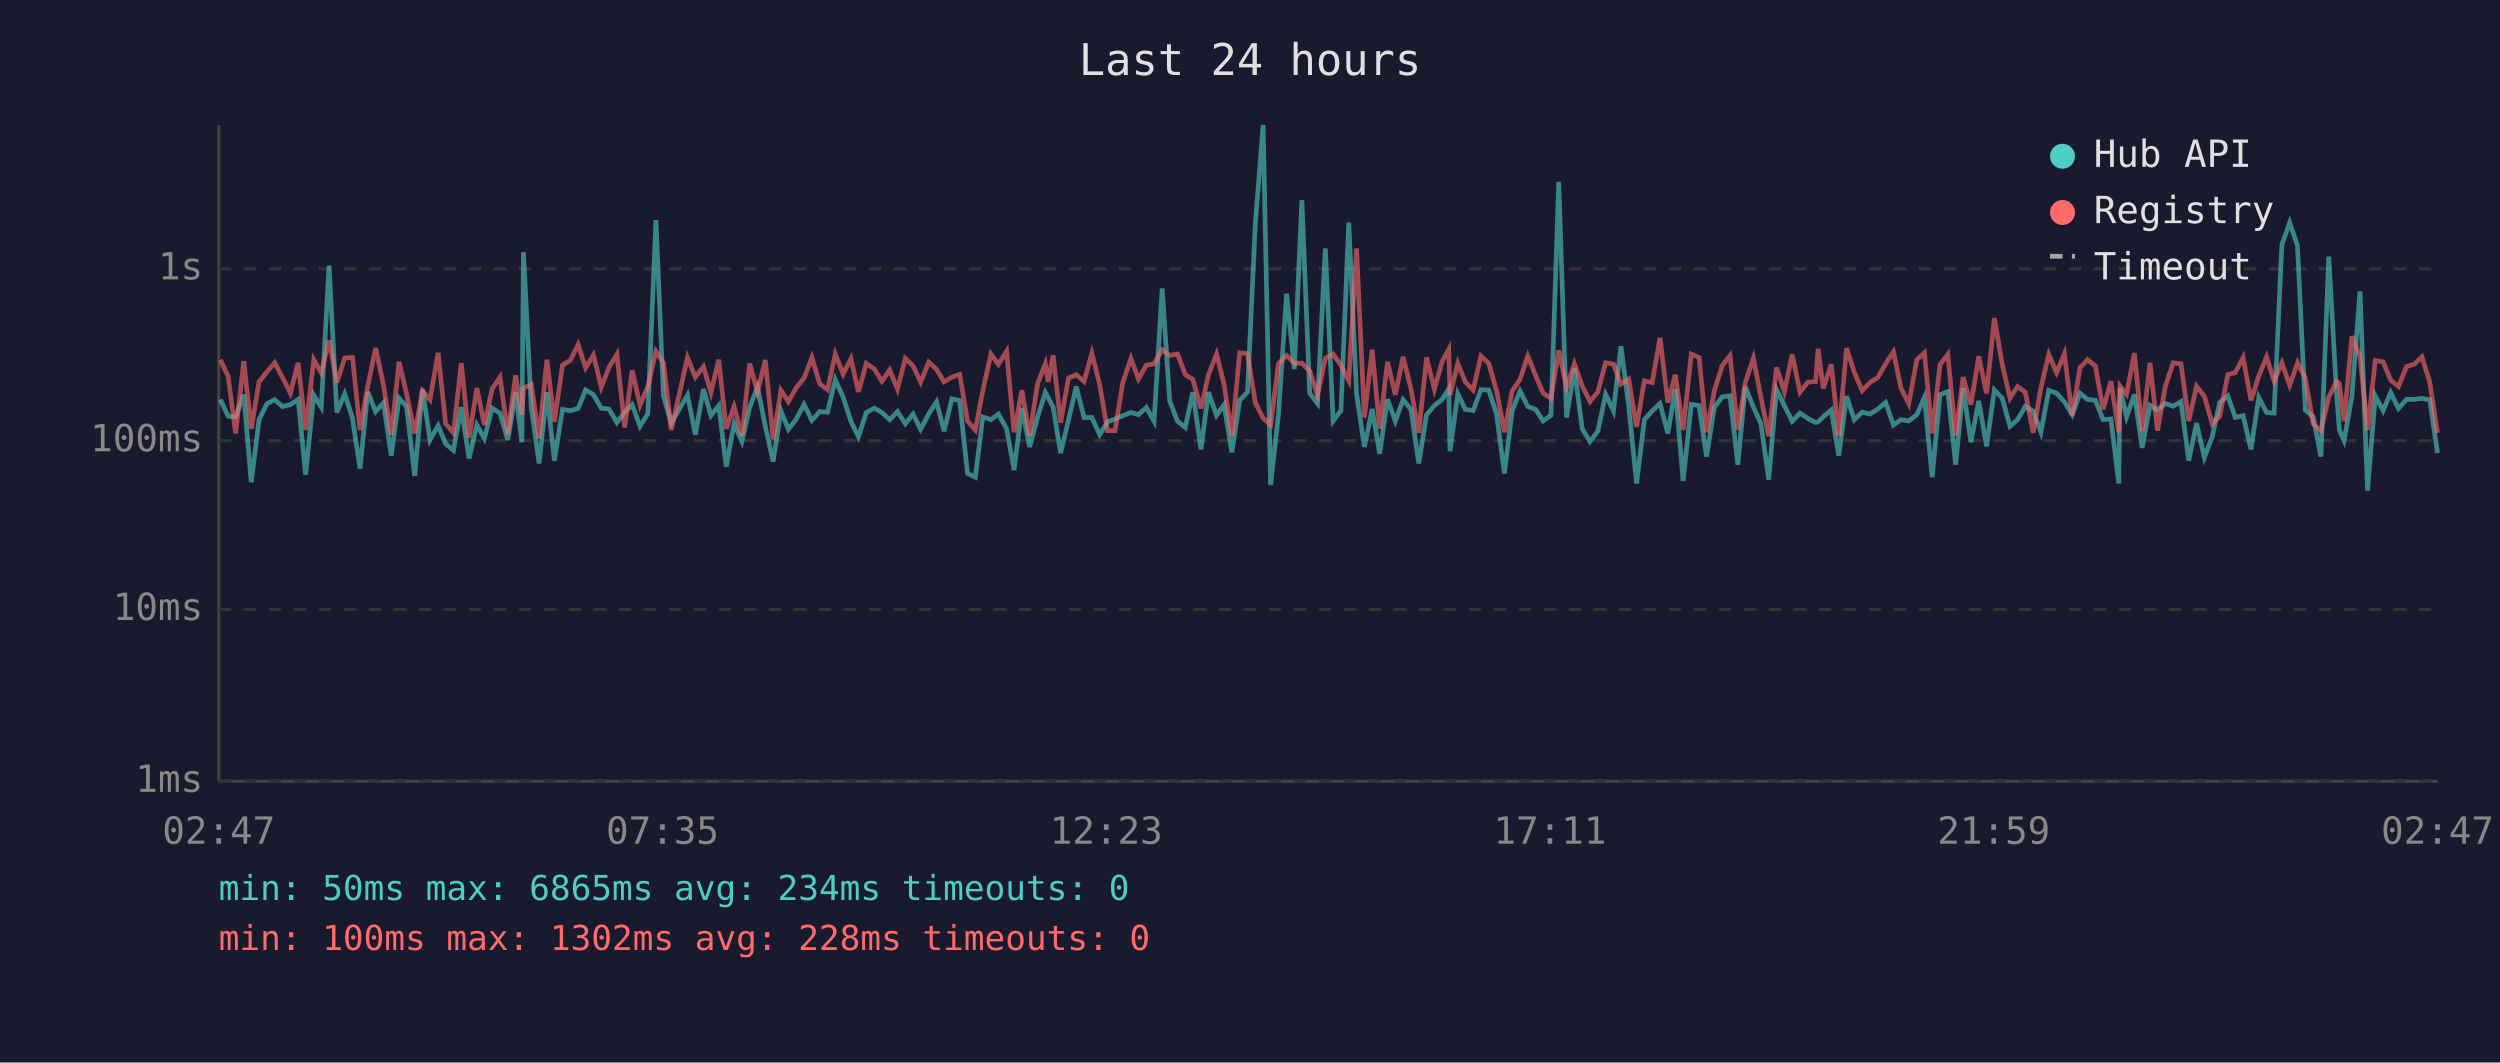
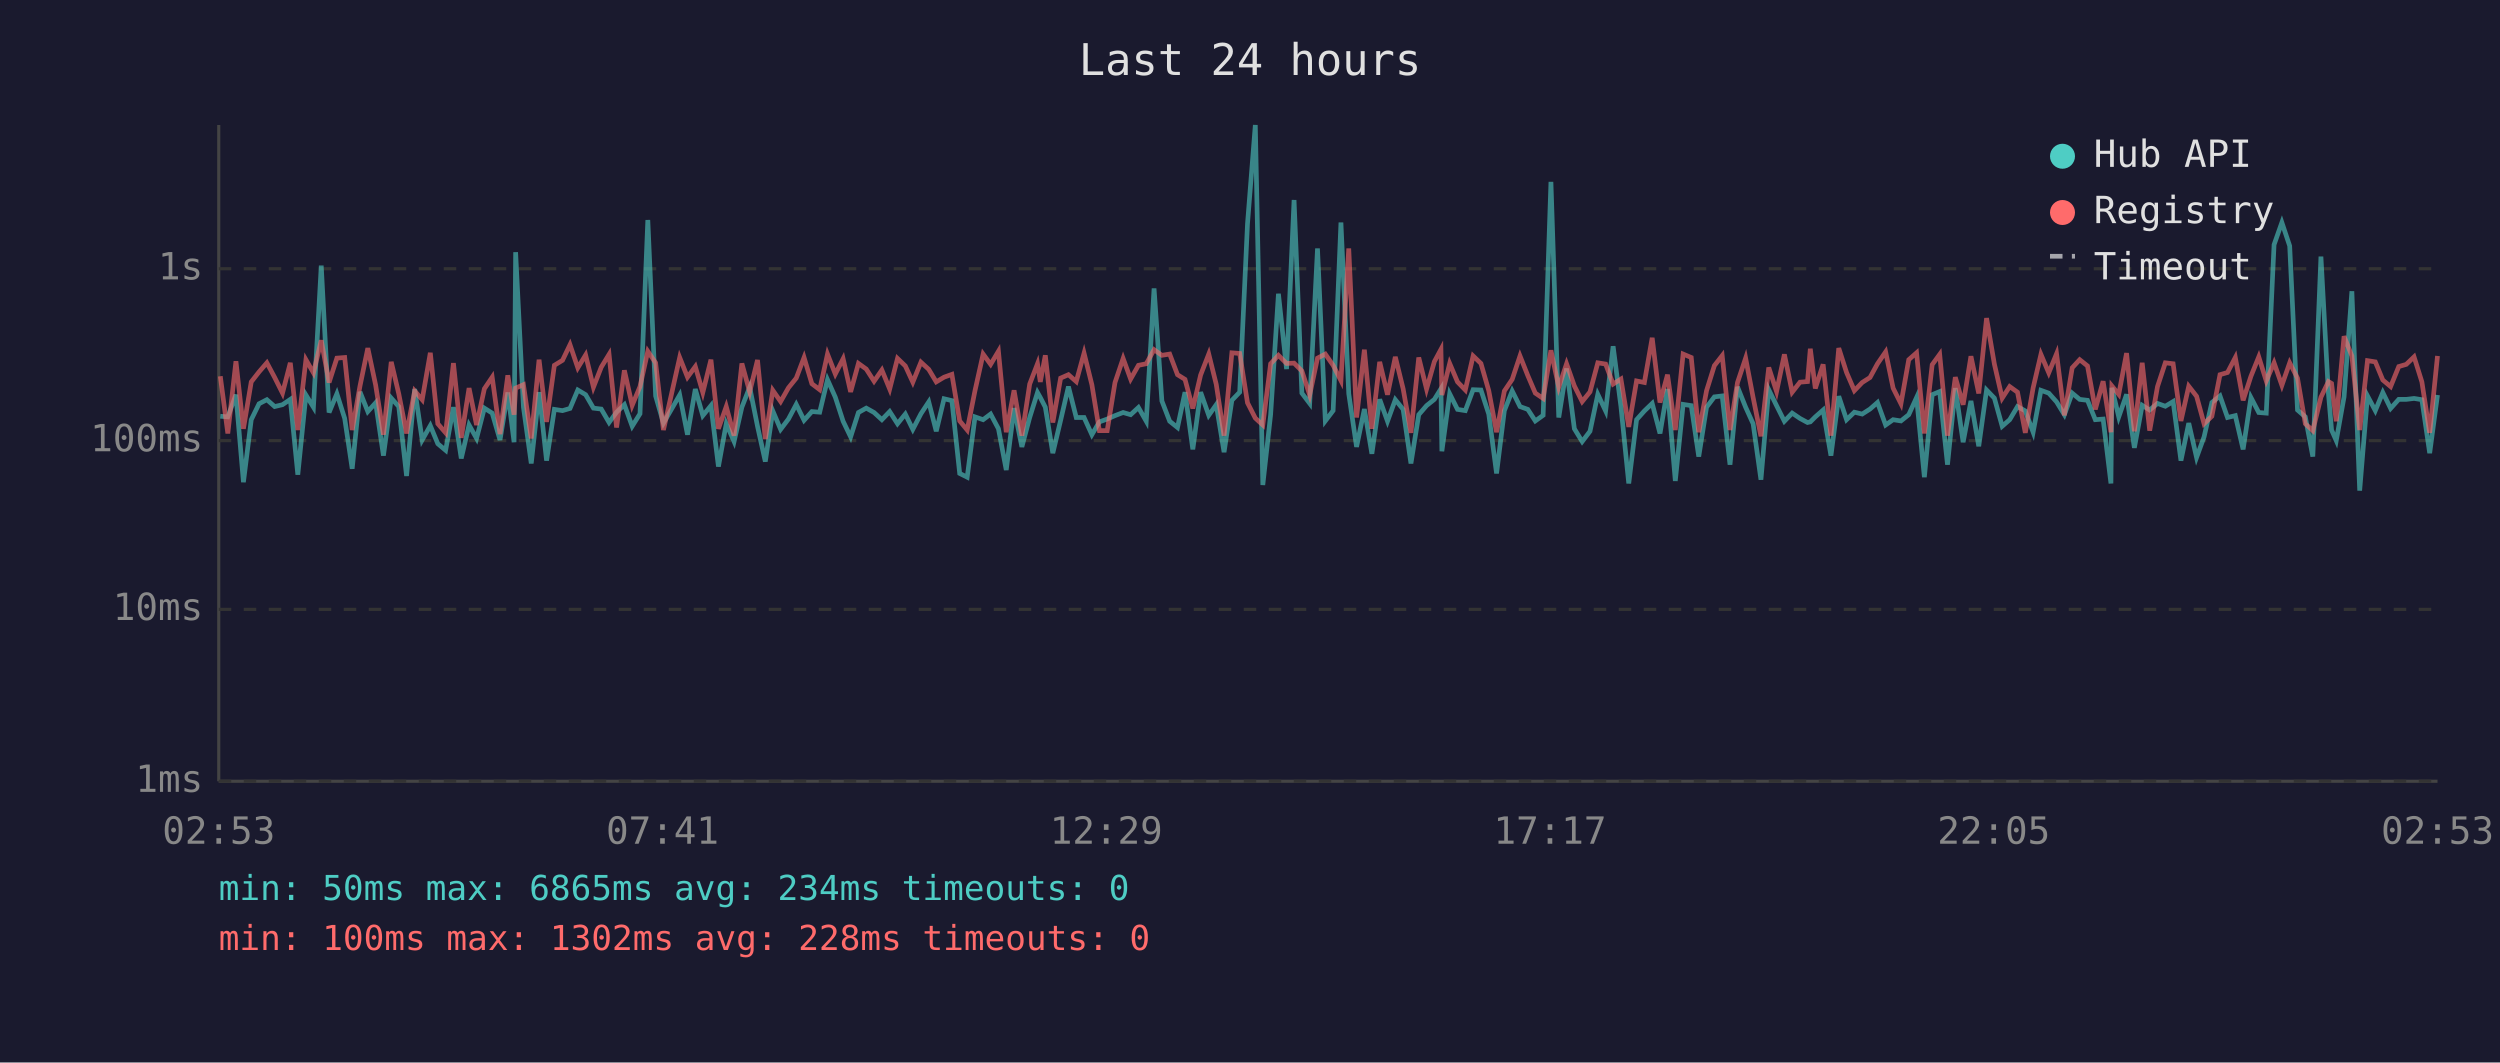
<svg xmlns="http://www.w3.org/2000/svg" viewBox="0 0 800 340" font-family="monospace" font-size="12">
  <rect width="800" height="340" fill="#1a1a2e" />
  <text x="400" y="24" fill="#e0e0e0" font-size="14" text-anchor="middle">Last 24 hours</text>
  <line x1="70" y1="40" x2="70" y2="250" stroke="#444" stroke-width="1" />
  <line x1="70" y1="250" x2="780" y2="250" stroke="#444" stroke-width="1" />
  <line x1="70" y1="250" x2="780" y2="250" stroke="#333" stroke-width="1" stroke-dasharray="4" />
  <text x="65" y="250" fill="#888" text-anchor="end" dominant-baseline="middle">1ms</text>
  <line x1="70" y1="195" x2="780" y2="195" stroke="#333" stroke-width="1" stroke-dasharray="4" />
  <text x="65" y="195" fill="#888" text-anchor="end" dominant-baseline="middle">10ms</text>
  <line x1="70" y1="141" x2="780" y2="141" stroke="#333" stroke-width="1" stroke-dasharray="4" />
  <text x="65" y="141" fill="#888" text-anchor="end" dominant-baseline="middle">100ms</text>
  <line x1="70" y1="86" x2="780" y2="86" stroke="#333" stroke-width="1" stroke-dasharray="4" />
  <text x="65" y="86" fill="#888" text-anchor="end" dominant-baseline="middle">1s</text>
-   <text x="70" y="270" fill="#888" text-anchor="middle">02:47</text>
-   <text x="212" y="270" fill="#888" text-anchor="middle">07:35</text>
-   <text x="354" y="270" fill="#888" text-anchor="middle">12:23</text>
-   <text x="496" y="270" fill="#888" text-anchor="middle">17:11</text>
-   <text x="638" y="270" fill="#888" text-anchor="middle">21:59</text>
-   <text x="780" y="270" fill="#888" text-anchor="middle">02:47</text>
-   <polyline points="70.5,127.8 73.0,133.2 75.4,133.4 78.0,126.3 80.4,154.3 82.9,134.3 85.4,129.2 87.9,127.9 90.4,130.1 92.9,129.5 95.4,127.8 97.8,151.9 100.4,126.4 102.8,130.3 105.3,85.0 107.8,132.0 110.3,126.0 112.8,133.9 115.2,150.0 117.7,125.4 120.2,131.7 122.7,128.9 125.2,145.8 127.7,127.4 130.1,130.1 132.7,152.3 135.2,124.5 137.6,140.8 140.2,136.2 142.6,142.0 145.1,144.1 147.6,130.3 150.1,146.7 152.6,136.0 155.0,140.3 157.5,130.6 160.0,132.2 162.5,140.8 165.0,125.6 167.0,141.5 167.5,80.7 170.0,130.3 172.5,148.3 175.0,125.5 177.4,147.4 180.0,131.0 182.5,131.4 185.0,130.7 187.4,124.8 189.9,126.3 192.4,130.6 194.9,130.9 197.4,135.2 199.9,131.9 202.3,129.5 204.8,136.4 207.3,132.4 209.9,70.4 212.3,126.7 214.8,135.4 220.0,126.4 222.5,139.1 225.1,124.5 227.5,133.0 230.0,129.8 232.4,149.3 234.9,135.6 237.4,141.3 239.9,130.3 242.4,123.9 244.9,136.4 247.4,147.7 249.9,131.5 252.3,137.4 254.8,134.1 257.3,129.4 259.8,134.5 262.3,131.7 264.8,131.9 267.3,121.5 269.8,127.1 272.3,134.8 274.7,139.8 277.2,132.0 279.8,130.6 282.2,132.0 284.7,134.3 287.2,131.7 289.7,135.6 292.2,132.5 294.6,137.4 297.2,132.4 299.7,128.6 302.1,138.0 304.6,127.6 307.1,128.2 309.6,151.5 312.1,152.7 314.5,133.4 317.1,134.3 319.5,132.5 322.1,137.2 324.5,150.4 327.0,130.6 329.5,143.0 332.0,133.6 334.5,125.6 335.4,127.2 337.0,130.3 339.4,145.0 341.9,134.5 344.4,123.7 346.9,133.6 349.4,133.6 351.9,139.1 354.4,135.0 356.8,134.1 359.3,133.0 361.9,132.0 364.3,132.7 366.8,130.4 369.3,134.8 371.9,92.3 374.3,128.3 376.8,134.8 379.3,136.8 381.7,125.5 384.3,143.8 386.7,125.5 389.3,132.9 391.7,129.5 394.2,144.7 396.7,128.1 399.2,125.5 401.7,71.6 404.2,40.0 406.6,155.2 409.1,132.7 411.7,94.0 414.2,118.1 416.6,64.0 419.1,125.8 421.6,129.1 424.1,79.5 426.6,134.7 429.1,131.4 431.6,71.2 434.1,126.0 436.6,143.0 439.1,130.9 441.5,145.2 444.0,127.8 446.5,134.8 449.0,127.9 451.5,131.0 454.0,148.3 456.5,132.7 459.0,129.8 461.5,127.8 463.6,124.4 464.0,144.4 466.5,126.0 468.9,131.0 471.4,131.4 473.9,124.7 476.4,124.8 478.9,132.5 481.4,151.5 483.9,131.4 486.4,125.1 488.9,130.1 491.4,131.0 493.8,134.7 496.3,132.9 498.8,58.2 501.3,133.6 503.8,117.9 506.3,137.2 508.8,141.3 511.3,138.0 513.8,126.2 516.3,131.5 518.7,110.8 521.2,130.1 523.7,154.7 526.2,134.3 528.7,131.5 531.2,129.1 533.7,138.7 536.1,124.5 538.6,153.9 541.2,129.4 543.7,129.8 546.1,146.1 548.6,130.3 551.1,127.0 553.6,126.7 556.1,148.7 558.5,123.8 561.1,130.3 563.5,135.6 566.0,153.5 568.5,124.7 571.0,129.8 573.5,134.8 576.0,132.2 578.5,133.9 581.0,135.2 581.8,135.0 583.4,133.4 586.0,131.2 588.4,145.8 590.9,126.8 593.4,134.3 595.9,131.9 598.4,132.5 600.9,130.9 603.4,128.8 605.9,136.0 608.3,134.3 610.8,134.7 613.4,132.7 615.8,127.2 618.3,152.7 620.8,126.3 623.3,125.3 625.8,148.7 628.2,124.2 630.7,141.5 633.2,128.3 635.7,142.8 638.2,124.8 640.7,127.4 643.2,136.4 645.6,134.3 648.1,130.1 650.6,131.5 653.1,138.3 655.6,124.9 658.1,125.8 660.6,128.6 663.1,132.7 665.6,125.8 668.0,127.8 670.5,128.1 673.0,134.3 675.5,134.1 678.0,154.7 678.4,124.1 680.5,133.4 683.0,126.2 685.5,143.3 688.0,129.7 690.4,131.2 692.9,129.1 695.4,130.0 697.9,128.5 700.4,147.4 702.9,135.4 705.4,146.4 707.9,139.8 710.3,128.8 712.9,126.7 715.3,133.6 717.8,133.0 720.3,143.8 722.8,127.2 725.3,132.0 727.7,132.2 730.2,78.3 732.7,71.2 735.2,78.7 737.7,131.2 740.2,133.4 742.7,146.1 745.2,82.1 747.7,125.9 748.6,137.6 750.1,141.0 752.6,127.0 755.2,93.2 757.6,157.0 760.1,126.7 762.6,131.4 765.0,125.6 767.5,130.7 770.1,127.8 772.5,127.8 775.0,127.5 777.5,127.9 780.0,145.0" fill="none" stroke="#4ecdc4" stroke-width="1.5" opacity="0.6" />
-   <polyline points="70.5,115.1 73.0,120.4 75.4,138.7 78.0,115.6 80.4,137.2 82.9,122.2 85.4,119.0 87.9,116.1 90.4,120.8 92.9,125.8 95.4,116.1 97.8,137.6 100.4,115.1 102.8,119.3 105.3,108.9 107.8,122.4 110.3,114.6 112.8,114.4 115.2,137.6 117.7,123.5 120.2,111.4 122.7,123.2 125.2,139.1 127.7,115.8 130.1,126.0 132.7,138.7 135.2,125.1 137.6,127.9 140.2,112.9 142.6,135.6 145.1,138.5 147.6,116.2 150.1,140.1 152.6,124.2 155.0,136.0 157.5,124.4 160.0,120.7 162.5,138.9 165.0,120.1 167.0,132.7 167.5,124.2 170.0,123.1 172.5,140.3 175.0,115.1 177.4,135.0 180.0,116.9 182.5,115.3 185.0,110.3 187.4,117.7 189.9,113.6 192.4,123.9 194.9,117.5 197.4,113.4 199.9,136.8 202.3,118.5 204.8,129.7 207.3,123.7 209.9,112.4 212.3,116.1 214.8,137.6 220.0,114.4 222.5,120.7 225.1,117.3 227.5,125.6 230.0,115.1 232.4,137.2 234.9,130.1 237.4,139.4 239.9,116.3 242.4,125.4 244.9,115.2 247.4,140.5 249.9,124.9 252.3,128.5 254.8,124.1 257.3,121.0 259.8,114.4 262.3,122.8 264.8,124.7 267.3,113.3 269.8,119.7 272.3,114.8 274.7,125.4 277.2,116.3 279.8,118.1 282.2,122.0 284.7,118.4 287.2,124.5 289.7,114.7 292.2,117.1 294.6,122.3 297.2,115.9 299.7,118.2 302.1,122.2 304.6,120.7 307.1,119.8 309.6,134.7 312.1,137.6 314.5,125.0 317.1,113.3 319.5,116.6 322.1,112.4 324.5,138.3 327.0,124.9 329.5,139.4 332.0,122.9 334.5,116.4 335.4,122.2 337.0,113.7 339.4,135.2 341.9,121.0 344.4,119.9 346.9,122.1 349.4,113.0 351.9,123.1 354.4,137.8 356.8,137.8 359.3,122.4 361.9,114.7 364.3,121.3 366.8,116.9 369.3,116.4 371.9,111.9 374.3,113.7 376.8,113.3 379.3,119.9 381.7,121.4 384.3,130.7 386.7,120.0 389.3,113.3 391.7,123.0 394.2,139.4 396.7,112.9 399.2,113.1 401.7,128.9 404.2,133.8 406.6,136.0 409.1,116.4 411.7,113.7 414.2,116.3 416.6,116.2 419.1,118.7 421.6,126.4 424.1,114.6 426.6,113.3 429.1,116.9 431.6,121.8 434.1,79.5 436.6,133.6 439.1,111.9 441.5,137.2 444.0,115.8 446.5,126.3 449.0,114.2 451.5,124.4 454.0,138.5 456.5,114.4 459.0,124.5 461.5,115.7 463.6,111.8 464.0,126.4 466.5,116.3 468.9,122.2 471.4,124.8 473.9,113.9 476.4,116.3 478.9,125.0 481.4,138.3 483.9,125.1 486.4,121.4 488.9,113.9 491.4,120.2 493.8,125.8 496.3,127.5 498.8,112.1 501.3,123.9 503.8,116.4 506.3,123.5 508.8,128.5 511.3,125.4 513.8,116.1 516.3,116.5 518.7,122.9 521.2,121.3 523.7,136.6 526.2,121.9 528.7,122.4 531.2,108.1 533.7,128.8 536.1,119.9 538.6,137.6 541.2,113.3 543.7,114.4 546.1,138.3 548.6,125.0 551.1,117.0 553.6,113.8 556.1,137.6 558.5,122.4 561.1,114.6 563.5,127.2 566.0,139.6 568.5,117.6 571.0,125.3 573.5,113.4 576.0,125.5 578.5,122.3 581.0,122.1 581.8,111.6 583.4,124.3 586.0,116.6 588.4,139.4 590.9,111.4 593.4,119.2 595.9,125.0 598.4,122.4 600.9,120.8 603.4,116.4 605.9,112.6 608.3,124.2 610.8,129.2 613.4,115.1 615.8,112.9 618.3,138.7 620.8,116.7 623.3,113.4 625.8,139.4 628.2,120.7 630.7,129.5 633.2,114.0 635.7,125.9 638.2,101.8 640.7,116.5 643.2,127.4 645.6,123.7 648.1,125.5 650.6,138.5 653.1,124.1 655.6,113.4 658.1,119.3 660.6,113.2 663.1,132.9 665.6,117.7 668.0,115.1 670.5,117.1 673.0,131.0 675.5,122.0 678.0,138.3 678.4,123.5 680.5,126.2 683.0,113.0 685.5,138.0 688.0,116.1 690.4,137.8 692.9,123.7 695.4,116.1 697.9,116.4 700.4,134.7 702.9,123.6 705.4,126.8 707.9,135.6 710.3,133.2 712.9,119.9 715.3,119.2 717.8,114.4 720.3,128.1 722.8,120.4 725.3,114.2 727.7,121.9 730.2,116.1 732.7,123.3 735.2,116.1 737.7,121.0 740.2,135.6 742.7,137.8 745.2,127.1 747.7,122.1 748.6,122.7 750.1,134.8 752.6,107.6 755.2,113.9 757.6,137.6 760.1,115.4 762.6,115.8 765.0,121.6 767.5,123.7 770.1,117.3 772.5,116.6 775.0,114.2 777.5,122.2 780.0,138.5" fill="none" stroke="#ff6b6b" stroke-width="1.5" opacity="0.6" />
+   <text x="70" y="270" fill="#888" text-anchor="middle">02:53</text>
+   <text x="212" y="270" fill="#888" text-anchor="middle">07:41</text>
+   <text x="354" y="270" fill="#888" text-anchor="middle">12:29</text>
+   <text x="496" y="270" fill="#888" text-anchor="middle">17:17</text>
+   <text x="638" y="270" fill="#888" text-anchor="middle">22:05</text>
+   <text x="780" y="270" fill="#888" text-anchor="middle">02:53</text>
+   <polyline points="70.5,133.2 72.9,133.4 75.5,126.3 77.9,154.3 80.4,134.3 82.9,129.2 85.4,127.9 87.9,130.1 90.4,129.5 92.9,127.8 95.3,151.9 97.9,126.4 100.3,130.3 102.8,85.0 105.3,132.0 107.8,126.0 110.3,133.9 112.7,150.0 115.2,125.4 117.7,131.7 120.2,128.9 122.7,145.8 125.2,127.4 127.6,130.1 130.1,152.3 132.7,124.5 135.1,140.8 137.7,136.2 140.1,142.0 142.6,144.1 145.1,130.3 147.6,146.7 150.1,136.0 152.5,140.3 155.0,130.6 157.5,132.2 160.0,140.8 162.5,125.6 164.5,141.5 165.0,80.7 167.5,130.3 170.0,148.3 172.5,125.5 174.9,147.4 177.4,131.0 180.0,131.4 182.4,130.7 184.9,124.8 187.4,126.3 189.9,130.6 192.4,130.9 194.9,135.2 197.3,131.9 199.8,129.5 202.3,136.4 204.8,132.4 207.3,70.4 209.8,126.7 212.3,135.4 217.5,126.4 220.0,139.1 222.5,124.5 224.9,133.0 227.5,129.8 229.9,149.3 232.4,135.6 234.9,141.3 237.4,130.3 239.9,123.9 242.4,136.4 244.9,147.7 247.3,131.5 249.8,137.4 252.3,134.1 254.8,129.4 257.3,134.5 259.8,131.7 262.3,131.9 264.8,121.5 267.3,127.1 269.8,134.8 272.2,139.8 274.7,132.0 277.2,130.6 279.7,132.0 282.2,134.3 284.7,131.7 287.2,135.6 289.7,132.5 292.1,137.4 294.7,132.4 297.2,128.6 299.6,138.0 302.1,127.6 304.6,128.2 307.1,151.5 309.5,152.7 312.0,133.4 314.6,134.3 317.0,132.5 319.5,137.2 322.0,150.4 324.5,130.6 327.0,143.0 329.5,133.6 332.0,125.6 332.9,127.2 334.5,130.3 336.9,145.0 339.4,134.5 341.9,123.7 344.4,133.6 346.9,133.6 349.4,139.1 351.8,135.0 354.3,134.1 356.8,133.0 359.4,132.0 361.8,132.7 364.3,130.4 366.8,134.8 369.3,92.3 371.8,128.3 374.3,134.8 376.8,136.8 379.2,125.5 381.7,143.8 384.2,125.5 386.8,132.9 389.2,129.5 391.7,144.7 394.2,128.1 396.7,125.5 399.2,71.6 401.7,40.0 404.1,155.2 406.6,132.7 409.1,94.0 411.7,118.1 414.1,64.0 416.6,125.8 419.1,129.1 421.6,79.5 424.1,134.7 426.6,131.4 429.1,71.2 431.6,126.0 434.1,143.0 436.6,130.9 439.0,145.2 441.5,127.8 444.0,134.8 446.5,127.9 449.0,131.0 451.5,148.3 454.0,132.7 456.5,129.8 459.0,127.8 461.1,124.4 461.4,144.4 463.9,126.0 466.4,131.0 468.9,131.4 471.4,124.7 473.9,124.8 476.4,132.5 478.9,151.5 481.4,131.4 483.9,125.1 486.4,130.1 488.9,131.0 491.3,134.7 493.8,132.9 496.3,58.2 498.8,133.6 501.3,117.9 503.8,137.2 506.3,141.3 508.8,138.0 511.3,126.2 513.8,131.5 516.2,110.8 518.7,130.1 521.2,154.7 523.7,134.3 526.2,131.5 528.7,129.1 531.2,138.7 533.6,124.5 536.1,153.9 538.6,129.4 541.2,129.8 543.6,146.1 546.1,130.3 548.6,127.0 551.1,126.7 553.6,148.7 556.0,123.8 558.6,130.3 561.0,135.6 563.5,153.5 566.0,124.7 568.5,129.8 571.0,134.8 573.5,132.2 576.0,133.9 578.4,135.2 579.3,135.0 580.9,133.4 583.4,131.2 585.9,145.8 588.4,126.8 590.9,134.3 593.4,131.9 595.9,132.5 598.4,130.9 600.8,128.8 603.4,136.0 605.8,134.3 608.3,134.7 610.8,132.7 613.3,127.2 615.8,152.7 618.3,126.3 620.7,125.3 623.2,148.7 625.7,124.2 628.2,141.5 630.7,128.3 633.2,142.8 635.7,124.8 638.2,127.4 640.7,136.4 643.1,134.3 645.6,130.1 648.1,131.5 650.6,138.3 653.1,124.9 655.6,125.8 658.1,128.6 660.6,132.7 663.1,125.8 665.5,127.8 668.0,128.1 670.5,134.3 673.0,134.1 675.5,154.7 675.8,124.1 678.0,133.4 680.5,126.2 683.0,143.3 685.5,129.7 687.9,131.2 690.4,129.1 692.9,130.0 695.4,128.5 697.9,147.4 700.4,135.4 702.9,146.4 705.3,139.8 707.8,128.8 710.4,126.7 712.8,133.6 715.3,133.0 717.8,143.8 720.3,127.2 722.8,132.0 725.2,132.2 727.7,78.3 730.2,71.2 732.7,78.7 735.2,131.2 737.7,133.4 740.1,146.1 742.7,82.1 745.1,125.9 746.1,137.6 747.6,141.0 750.1,127.0 752.6,93.2 755.1,157.0 757.6,126.7 760.1,131.4 762.5,125.6 765.0,130.7 767.6,127.8 770.0,127.8 772.5,127.5 775.0,127.9 777.5,145.0 780.0,126.4" fill="none" stroke="#4ecdc4" stroke-width="1.5" opacity="0.6" />
+   <polyline points="70.5,120.4 72.9,138.7 75.5,115.6 77.9,137.2 80.4,122.2 82.9,119.0 85.4,116.1 87.9,120.8 90.4,125.8 92.9,116.1 95.3,137.6 97.9,115.1 100.3,119.3 102.8,108.9 105.3,122.4 107.8,114.6 110.3,114.4 112.7,137.6 115.2,123.5 117.7,111.4 120.2,123.2 122.7,139.1 125.2,115.8 127.6,126.0 130.1,138.7 132.7,125.1 135.1,127.9 137.7,112.9 140.1,135.6 142.6,138.5 145.1,116.2 147.6,140.1 150.1,124.2 152.5,136.0 155.0,124.4 157.5,120.7 160.0,138.9 162.5,120.1 164.5,132.7 165.0,124.2 167.5,123.1 170.0,140.3 172.5,115.1 174.9,135.0 177.4,116.9 180.0,115.3 182.4,110.3 184.9,117.7 187.4,113.6 189.9,123.9 192.4,117.5 194.9,113.4 197.3,136.8 199.8,118.5 202.3,129.7 204.8,123.7 207.3,112.4 209.8,116.1 212.3,137.6 217.5,114.4 220.0,120.7 222.5,117.3 224.9,125.6 227.5,115.1 229.9,137.2 232.4,130.1 234.9,139.4 237.4,116.3 239.9,125.4 242.4,115.2 244.9,140.5 247.3,124.9 249.8,128.5 252.3,124.1 254.8,121.0 257.3,114.4 259.8,122.8 262.3,124.7 264.8,113.3 267.3,119.7 269.8,114.8 272.2,125.4 274.7,116.3 277.2,118.1 279.7,122.0 282.2,118.4 284.7,124.5 287.2,114.7 289.7,117.1 292.1,122.3 294.7,115.9 297.2,118.2 299.6,122.2 302.1,120.7 304.6,119.8 307.1,134.7 309.5,137.6 312.0,125.0 314.6,113.3 317.0,116.6 319.5,112.4 322.0,138.3 324.5,124.9 327.0,139.4 329.5,122.9 332.0,116.4 332.9,122.2 334.5,113.7 336.9,135.2 339.4,121.0 341.9,119.9 344.4,122.1 346.9,113.0 349.4,123.1 351.8,137.8 354.3,137.8 356.8,122.4 359.4,114.7 361.8,121.3 364.3,116.9 366.8,116.4 369.3,111.9 371.8,113.7 374.3,113.3 376.8,119.9 379.2,121.4 381.7,130.7 384.2,120.0 386.8,113.3 389.2,123.0 391.7,139.4 394.2,112.9 396.7,113.1 399.2,128.9 401.7,133.8 404.1,136.0 406.6,116.4 409.1,113.7 411.7,116.3 414.1,116.2 416.6,118.7 419.1,126.4 421.6,114.6 424.1,113.3 426.6,116.9 429.1,121.8 431.6,79.5 434.1,133.6 436.6,111.9 439.0,137.2 441.5,115.8 444.0,126.3 446.5,114.2 449.0,124.4 451.5,138.5 454.0,114.4 456.5,124.5 459.0,115.7 461.1,111.8 461.4,126.4 463.9,116.3 466.4,122.2 468.9,124.8 471.4,113.9 473.9,116.3 476.4,125.0 478.9,138.3 481.4,125.1 483.9,121.4 486.4,113.9 488.9,120.2 491.3,125.8 493.8,127.5 496.3,112.1 498.8,123.9 501.3,116.4 503.8,123.5 506.3,128.5 508.8,125.4 511.3,116.1 513.8,116.5 516.2,122.9 518.7,121.3 521.2,136.6 523.7,121.9 526.2,122.4 528.7,108.1 531.2,128.8 533.6,119.9 536.1,137.6 538.6,113.3 541.2,114.4 543.6,138.3 546.1,125.0 548.6,117.0 551.1,113.8 553.6,137.6 556.0,122.4 558.6,114.6 561.0,127.2 563.5,139.6 566.0,117.6 568.5,125.3 571.0,113.4 573.5,125.5 576.0,122.3 578.4,122.1 579.3,111.6 580.9,124.3 583.4,116.6 585.9,139.4 588.4,111.4 590.9,119.2 593.4,125.0 595.9,122.4 598.4,120.8 600.8,116.4 603.4,112.6 605.8,124.2 608.3,129.2 610.8,115.1 613.3,112.9 615.8,138.7 618.3,116.7 620.7,113.4 623.2,139.4 625.7,120.7 628.2,129.5 630.7,114.0 633.2,125.9 635.7,101.8 638.2,116.5 640.7,127.4 643.1,123.7 645.6,125.5 648.1,138.5 650.6,124.1 653.1,113.4 655.6,119.3 658.1,113.2 660.6,132.9 663.1,117.7 665.5,115.1 668.0,117.1 670.5,131.0 673.0,122.0 675.5,138.3 675.8,123.5 678.0,126.2 680.5,113.0 683.0,138.0 685.5,116.1 687.9,137.8 690.4,123.7 692.9,116.1 695.4,116.4 697.9,134.7 700.4,123.6 702.9,126.8 705.3,135.6 707.8,133.2 710.4,119.9 712.8,119.2 715.3,114.4 717.8,128.1 720.3,120.4 722.8,114.2 725.2,121.9 727.7,116.1 730.2,123.3 732.7,116.1 735.2,121.0 737.7,135.6 740.1,137.8 742.7,127.1 745.1,122.1 746.1,122.7 747.6,134.8 750.1,107.6 752.6,113.9 755.1,137.6 757.6,115.4 760.1,115.8 762.5,121.6 765.0,123.7 767.6,117.3 770.0,116.6 772.5,114.2 775.0,122.2 777.5,138.5 780.0,113.9" fill="none" stroke="#ff6b6b" stroke-width="1.5" opacity="0.6" />
  <circle cx="660" cy="50" r="4" fill="#4ecdc4" />
  <text x="670" y="50" fill="#e0e0e0" dominant-baseline="middle">Hub API</text>
  <circle cx="660" cy="68" r="4" fill="#ff6b6b" />
  <text x="670" y="68" fill="#e0e0e0" dominant-baseline="middle">Registry</text>
  <line x1="656" y1="82" x2="664" y2="82" stroke="#e0e0e0" stroke-width="1.5" stroke-dasharray="4,3" opacity="0.7" />
  <text x="670" y="86" fill="#e0e0e0" dominant-baseline="middle">Timeout</text>
  <text x="70" y="288" fill="#4ecdc4" font-size="11">min: 50ms  max: 6865ms  avg: 234ms  timeouts: 0</text>
  <text x="70" y="304" fill="#ff6b6b" font-size="11">min: 100ms  max: 1302ms  avg: 228ms  timeouts: 0</text>
</svg>
